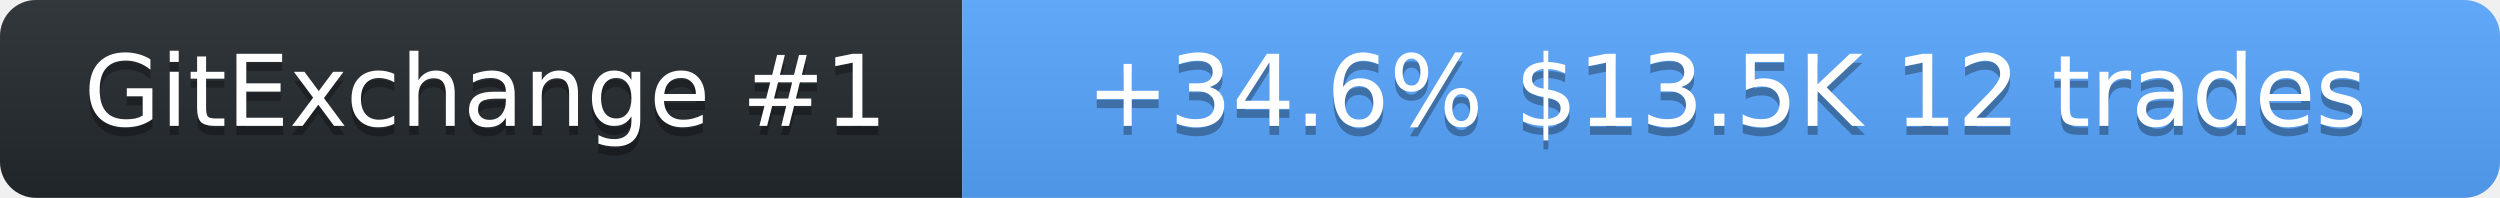
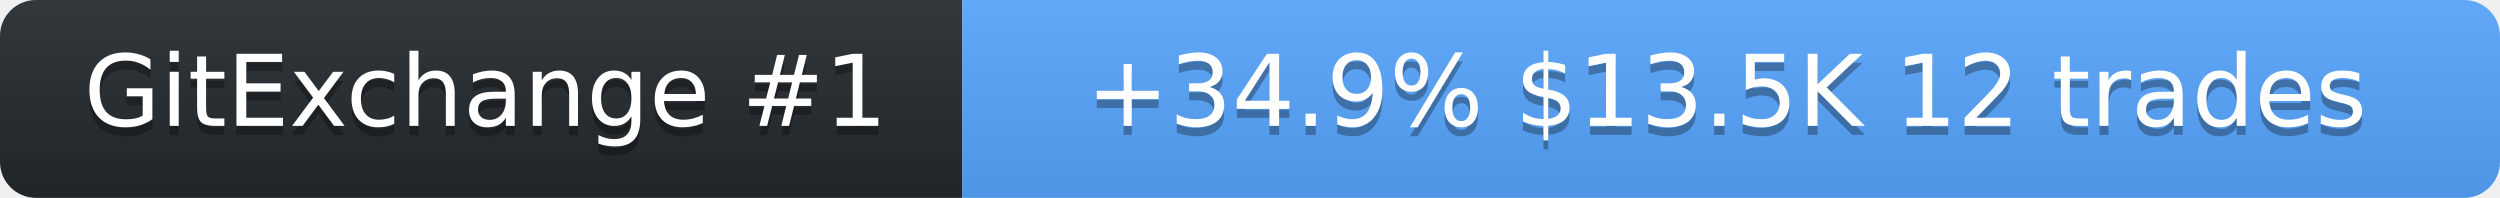
<svg xmlns="http://www.w3.org/2000/svg" width="278" height="22" role="img" aria-label="SolanaLeeky on GitExchange">
  <linearGradient id="s" x2="0" y2="100%">
    <stop offset="0" stop-color="#bbb" stop-opacity=".1" />
    <stop offset="1" stop-opacity=".1" />
  </linearGradient>
  <clipPath id="r">
    <rect width="278" height="22" rx="4" fill="#fff" />
  </clipPath>
  <g clip-path="url(#r)">
    <rect width="107" height="22" fill="#24292f" />
    <rect x="107" width="171" height="22" fill="#58a6ff" />
    <rect width="278" height="22" fill="url(#s)" />
  </g>
  <g fill="#fff" text-anchor="middle" font-family="Verdana,Geneva,DejaVu Sans,sans-serif" font-size="11">
    <text x="54" y="15" fill="#010101" fill-opacity=".3">GitExchange #1</text>
    <text x="54" y="14">GitExchange #1</text>
-     <text x="192" y="15" fill="#010101" fill-opacity=".3">+34.6%  $13.5K  12 trades</text>
-     <text x="192" y="14">+34.6%  $13.5K  12 trades</text>
+     <text x="192" y="15" fill="#010101" fill-opacity=".3">+34.9%  $13.5K  12 trades</text>
+     <text x="192" y="14">+34.9%  $13.5K  12 trades</text>
  </g>
</svg>
